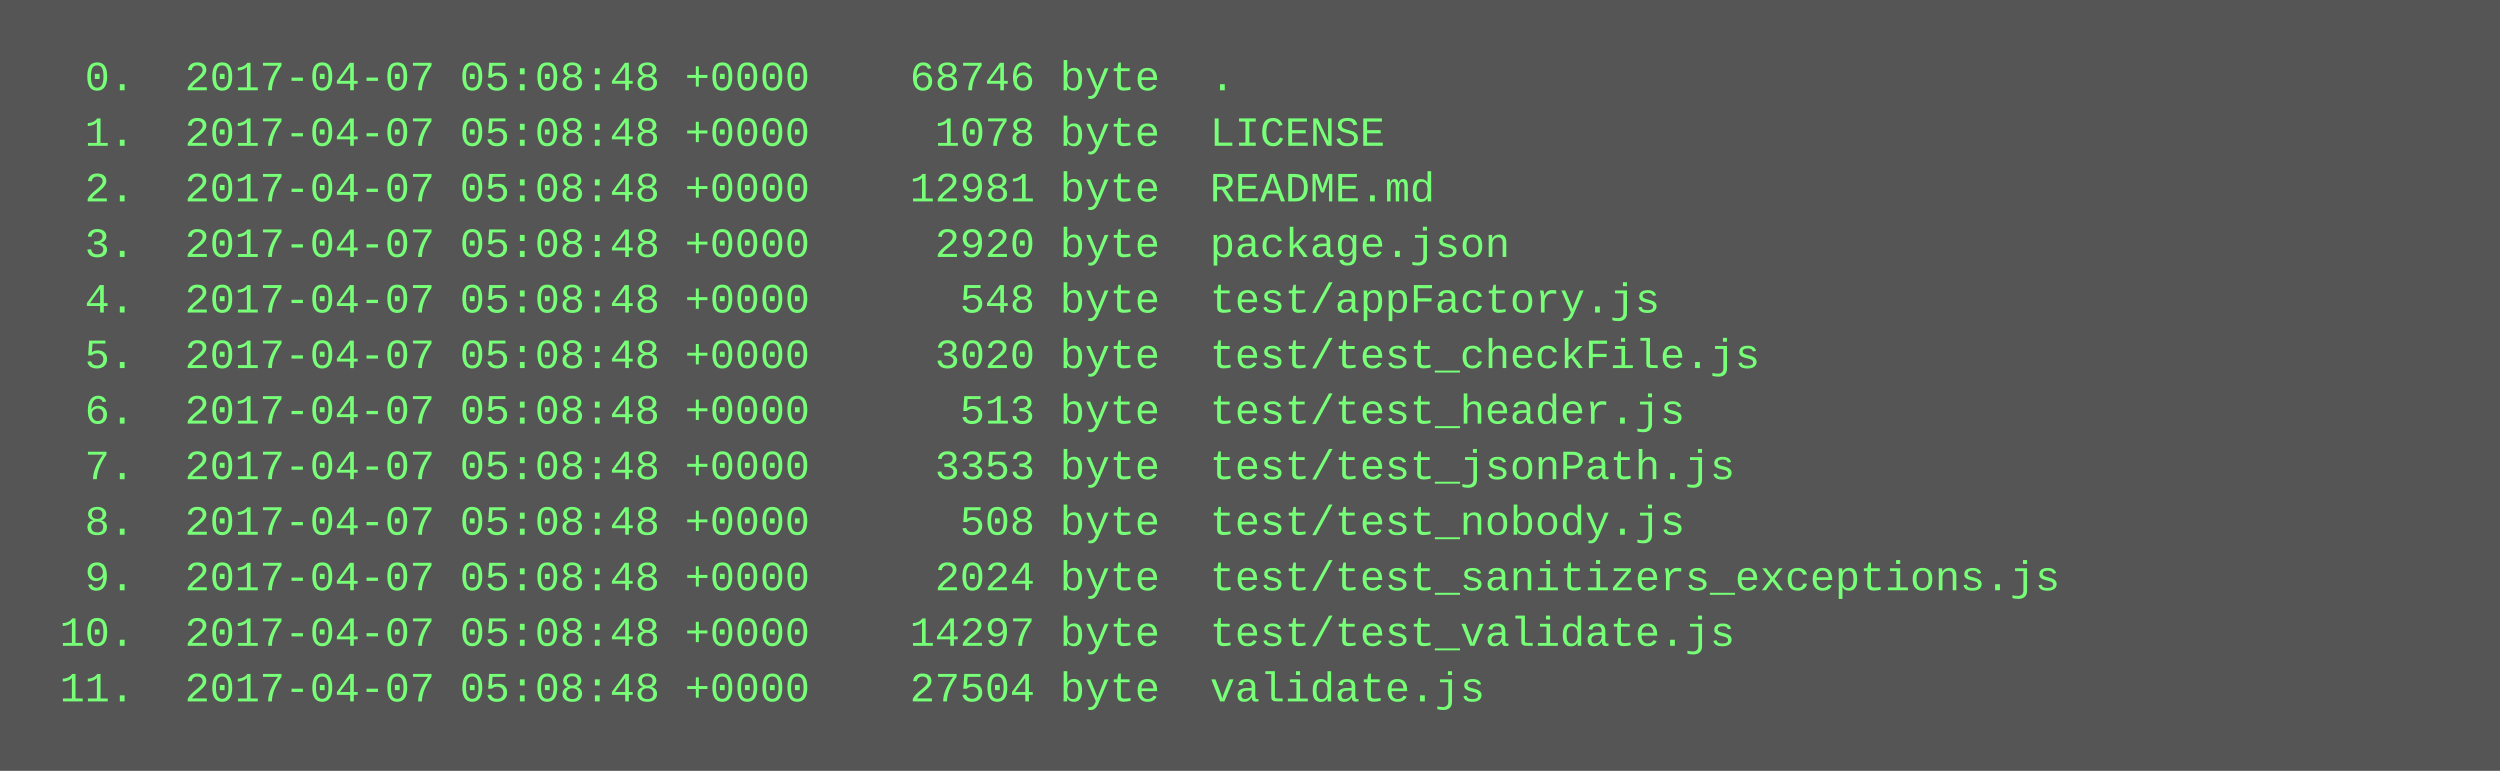
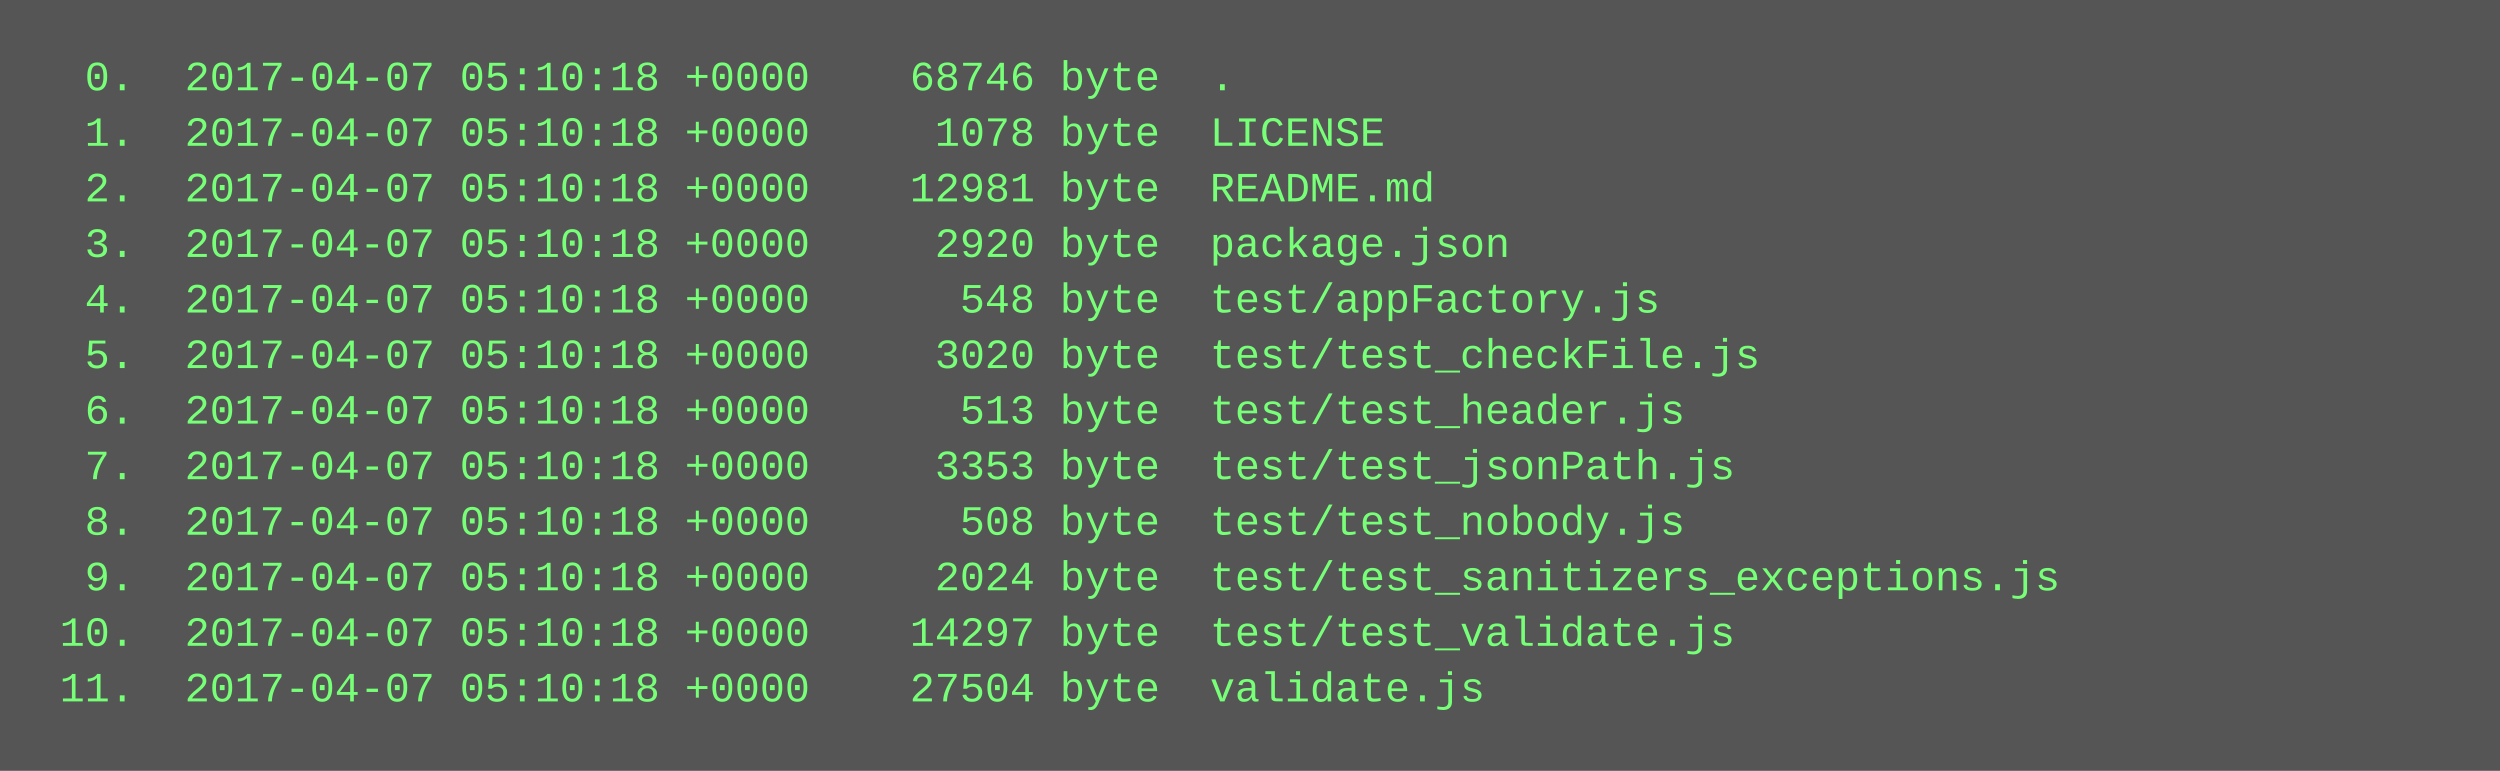
<svg xmlns="http://www.w3.org/2000/svg" height="222" width="720">
  <rect height="222" fill="#555" width="720" />
  <text fill="#7f7" font-family="Courier New" font-size="12" xml:space="preserve">
-     <tspan x="10" y="26">  0.  2017-04-07 05:08:48 +0000    68746 byte  .</tspan>
-     <tspan x="10" y="42">  1.  2017-04-07 05:08:48 +0000     1078 byte  LICENSE</tspan>
-     <tspan x="10" y="58">  2.  2017-04-07 05:08:48 +0000    12981 byte  README.md</tspan>
-     <tspan x="10" y="74">  3.  2017-04-07 05:08:48 +0000     2920 byte  package.json</tspan>
-     <tspan x="10" y="90">  4.  2017-04-07 05:08:48 +0000      548 byte  test/appFactory.js</tspan>
-     <tspan x="10" y="106">  5.  2017-04-07 05:08:48 +0000     3020 byte  test/test_checkFile.js</tspan>
-     <tspan x="10" y="122">  6.  2017-04-07 05:08:48 +0000      513 byte  test/test_header.js</tspan>
-     <tspan x="10" y="138">  7.  2017-04-07 05:08:48 +0000     3353 byte  test/test_jsonPath.js</tspan>
-     <tspan x="10" y="154">  8.  2017-04-07 05:08:48 +0000      508 byte  test/test_nobody.js</tspan>
-     <tspan x="10" y="170">  9.  2017-04-07 05:08:48 +0000     2024 byte  test/test_sanitizers_exceptions.js</tspan>
-     <tspan x="10" y="186"> 10.  2017-04-07 05:08:48 +0000    14297 byte  test/test_validate.js</tspan>
-     <tspan x="10" y="202"> 11.  2017-04-07 05:08:48 +0000    27504 byte  validate.js</tspan>
+     <tspan x="10" y="26">  0.  2017-04-07 05:10:18 +0000    68746 byte  .</tspan>
+     <tspan x="10" y="42">  1.  2017-04-07 05:10:18 +0000     1078 byte  LICENSE</tspan>
+     <tspan x="10" y="58">  2.  2017-04-07 05:10:18 +0000    12981 byte  README.md</tspan>
+     <tspan x="10" y="74">  3.  2017-04-07 05:10:18 +0000     2920 byte  package.json</tspan>
+     <tspan x="10" y="90">  4.  2017-04-07 05:10:18 +0000      548 byte  test/appFactory.js</tspan>
+     <tspan x="10" y="106">  5.  2017-04-07 05:10:18 +0000     3020 byte  test/test_checkFile.js</tspan>
+     <tspan x="10" y="122">  6.  2017-04-07 05:10:18 +0000      513 byte  test/test_header.js</tspan>
+     <tspan x="10" y="138">  7.  2017-04-07 05:10:18 +0000     3353 byte  test/test_jsonPath.js</tspan>
+     <tspan x="10" y="154">  8.  2017-04-07 05:10:18 +0000      508 byte  test/test_nobody.js</tspan>
+     <tspan x="10" y="170">  9.  2017-04-07 05:10:18 +0000     2024 byte  test/test_sanitizers_exceptions.js</tspan>
+     <tspan x="10" y="186"> 10.  2017-04-07 05:10:18 +0000    14297 byte  test/test_validate.js</tspan>
+     <tspan x="10" y="202"> 11.  2017-04-07 05:10:18 +0000    27504 byte  validate.js</tspan>
  </text>
</svg>
